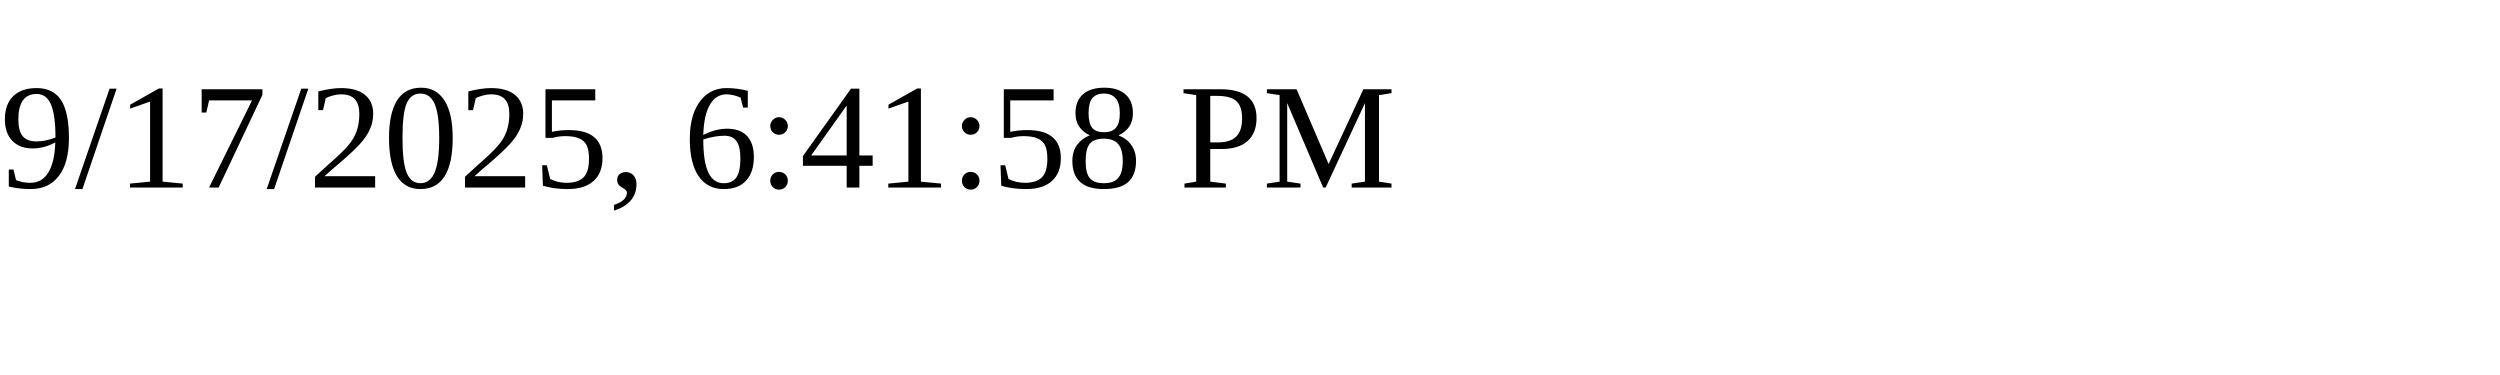
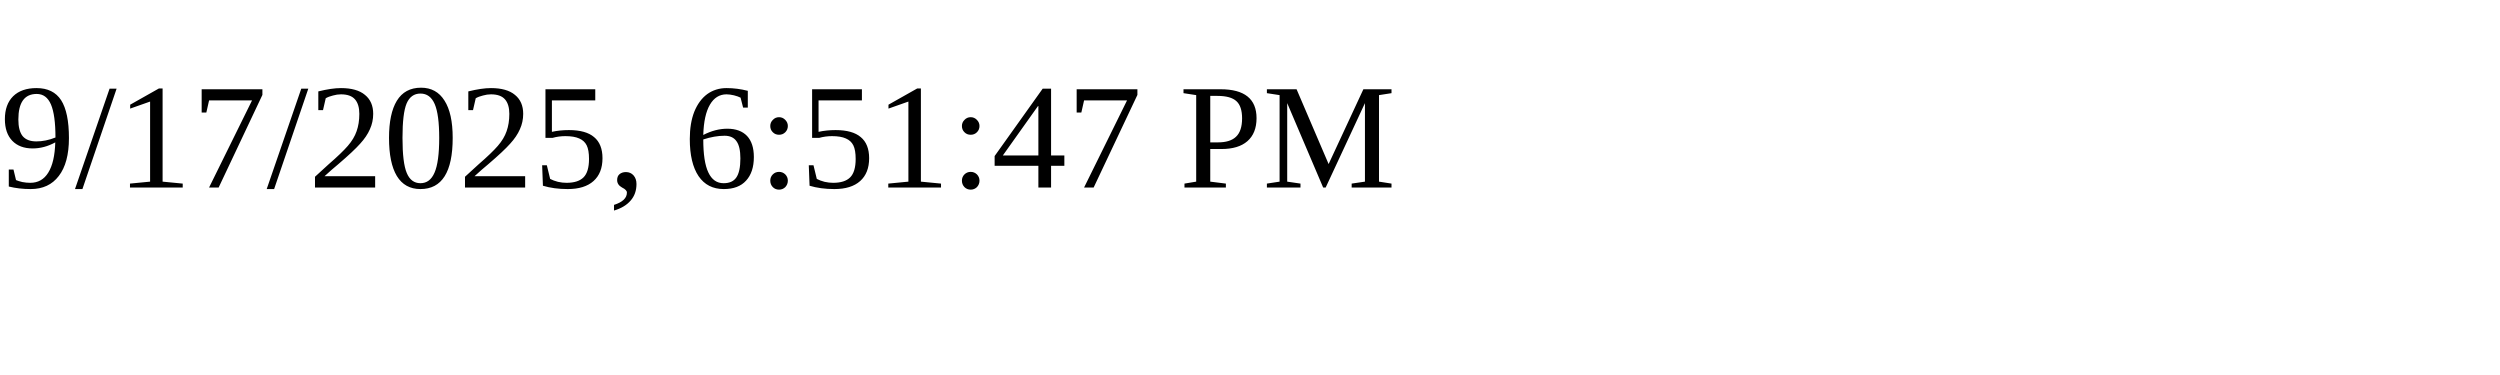
<svg xmlns="http://www.w3.org/2000/svg" height="30" width="200">
-   <text x="0" y="15">9/17/2025, 6:41:58 PM</text>
+   <text x="0" y="15">9/17/2025, 6:51:47 PM</text>
</svg>
